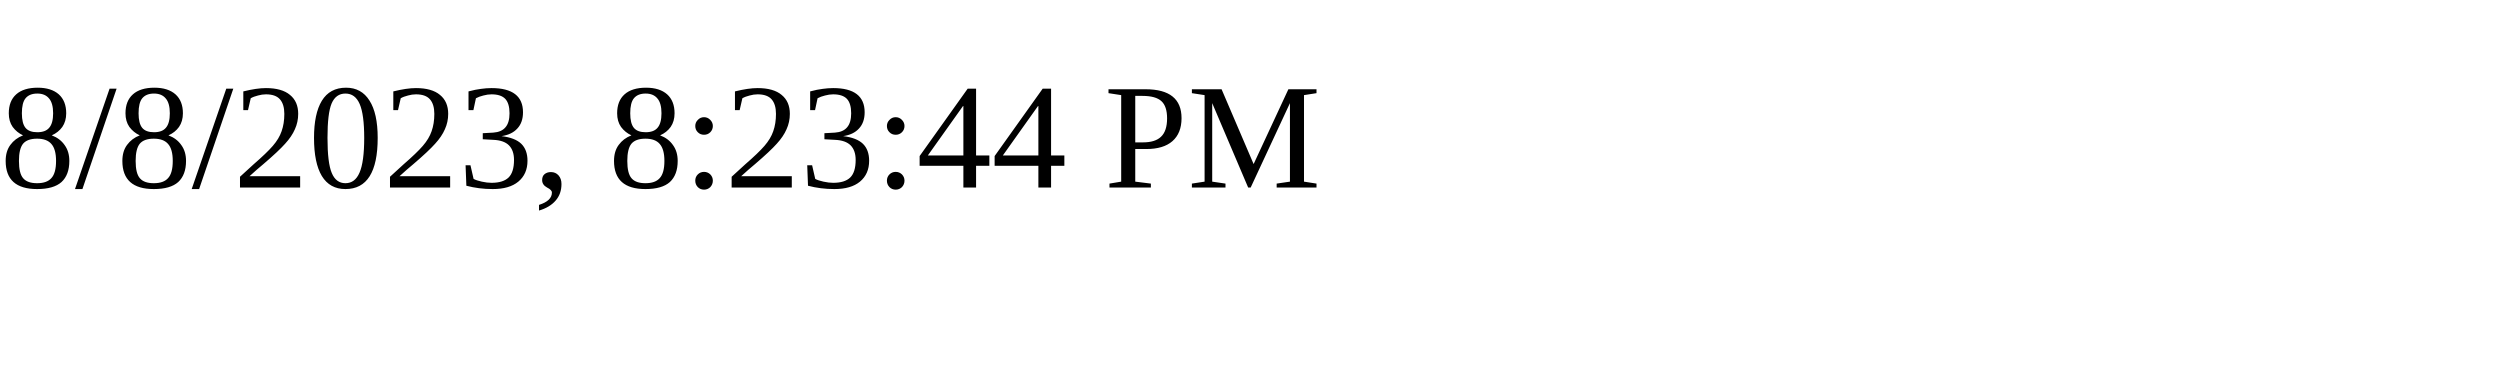
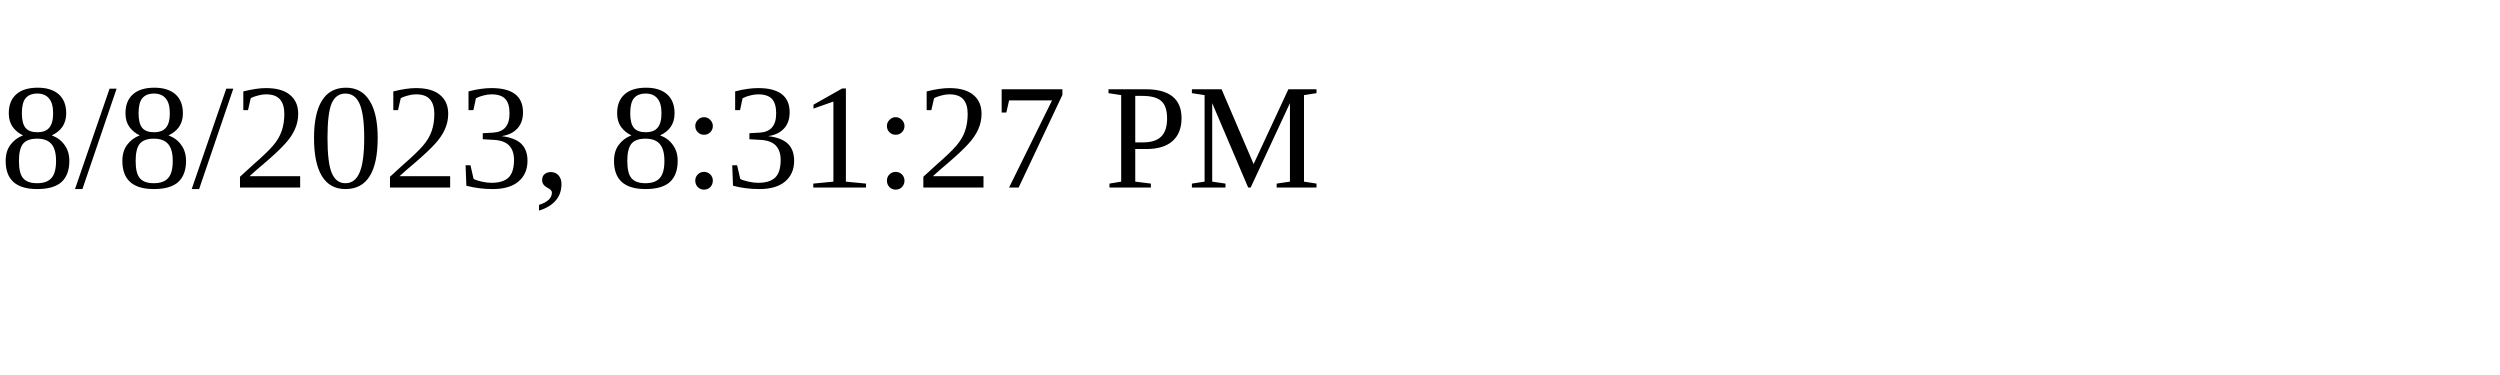
<svg xmlns="http://www.w3.org/2000/svg" height="30" width="200">
-   <text x="0" y="15">8/8/2023, 8:23:44 PM</text>
+   <text x="0" y="15">8/8/2023, 8:31:27 PM</text>
</svg>
